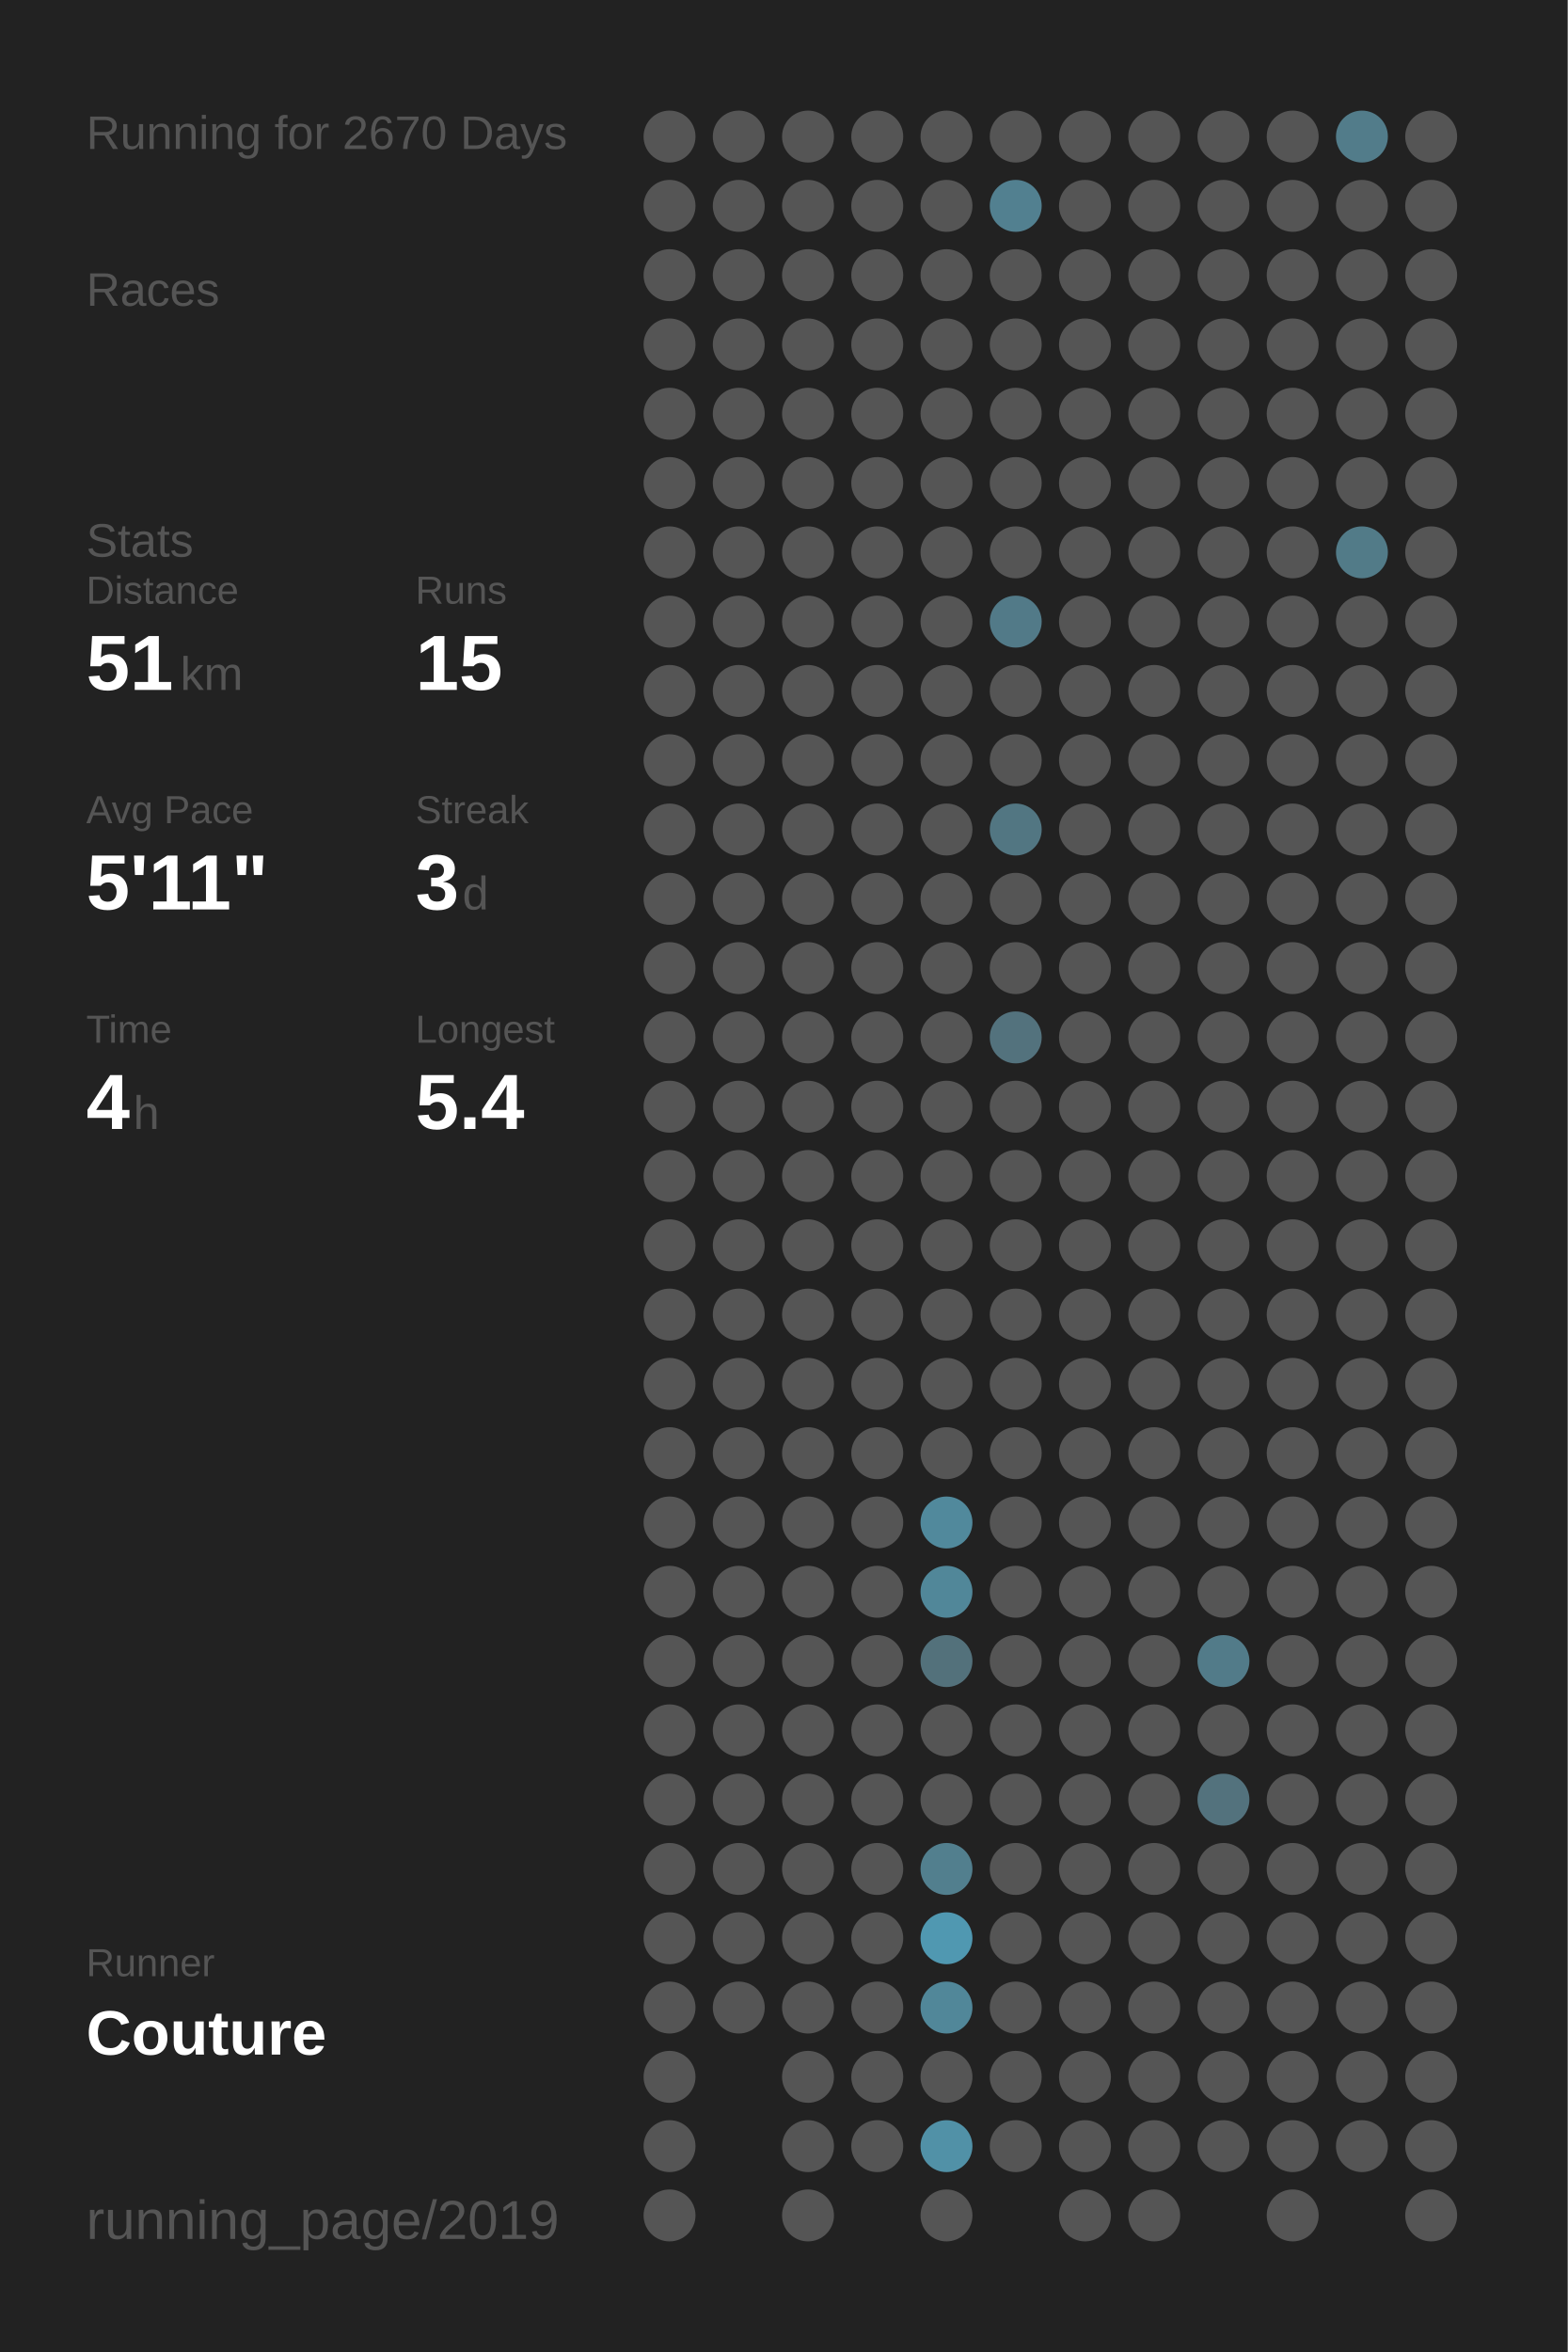
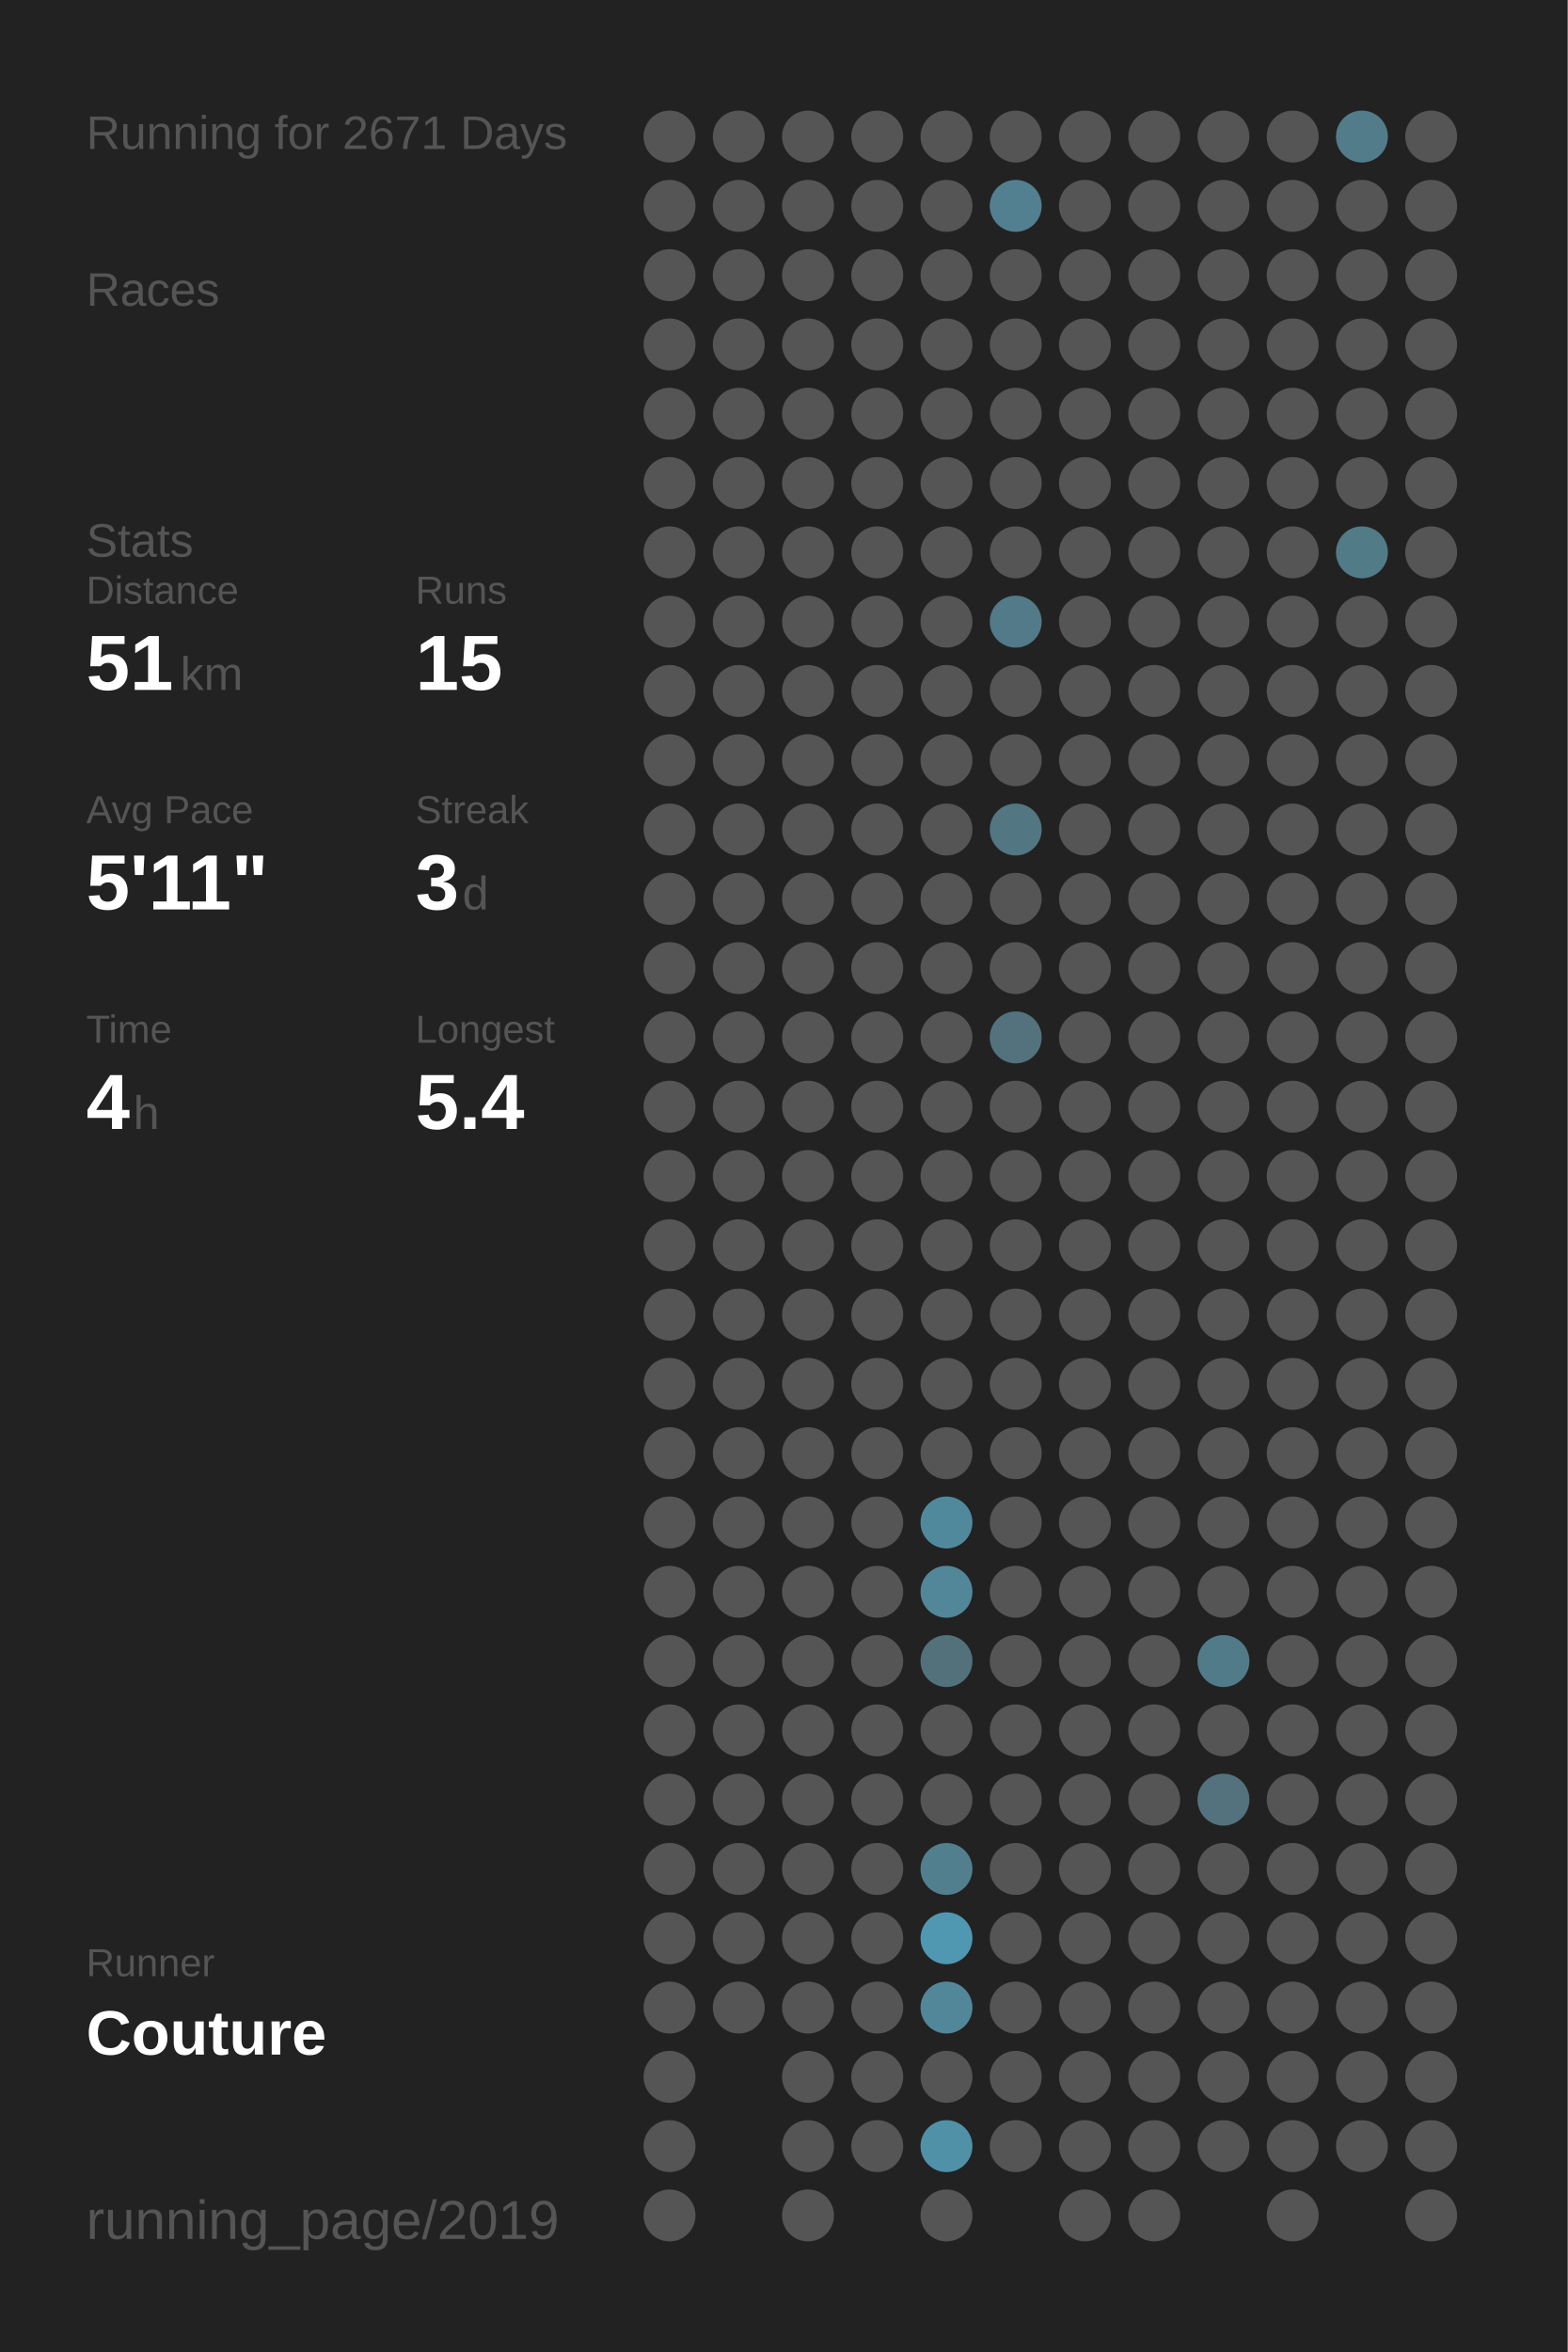
<svg xmlns="http://www.w3.org/2000/svg" baseProfile="full" height="300mm" version="1.1" viewBox="0,0,200,300" width="200mm">
  <defs />
  <rect fill="#222222" height="300" width="200" x="0" y="0" />
-   <text fill="#555555" style="font-size:6px; font-family:Arial;" x="11" y="19">Running for 2670 Days</text>
+   <text fill="#555555" style="font-size:6px; font-family:Arial;" x="11" y="19">Running for 2671 Days</text>
  <text fill="#555555" style="font-size:6px; font-family:Arial;" x="11" y="39">Races</text>
  <text fill="#555555" style="font-size:6px; font-family:Arial;" x="11" y="71">Stats</text>
  <text fill="#555555" style="font-size:5px; font-family:Arial;" x="11" y="77">Distance</text>
  <text fill="#FFFFFF" style="font-size:10px; font-family:Arial; font-weight:bold;" x="11" y="88">51</text>
  <text fill="#555555" style="font-size:6px; font-family:Arial;" x="23" y="88">km</text>
  <text fill="#555555" style="font-size:5px; font-family:Arial;" x="53" y="77">Runs</text>
  <text fill="#FFFFFF" style="font-size:10px; font-family:Arial; font-weight:bold;" x="53" y="88">15</text>
  <text fill="#555555" style="font-size:5px; font-family:Arial;" x="11" y="105">Avg Pace</text>
  <text fill="#FFFFFF" style="font-size:10px; font-family:Arial; font-weight:bold;" x="11" y="116">5'11"</text>
  <text fill="#555555" style="font-size:5px; font-family:Arial;" x="53" y="105">Streak</text>
  <text fill="#FFFFFF" style="font-size:10px; font-family:Arial; font-weight:bold;" x="53" y="116">3</text>
  <text fill="#555555" style="font-size:6px; font-family:Arial;" x="59" y="116">d</text>
  <text fill="#555555" style="font-size:5px; font-family:Arial;" x="11" y="133">Time</text>
  <text fill="#FFFFFF" style="font-size:10px; font-family:Arial; font-weight:bold;" x="11" y="144">4</text>
  <text fill="#555555" style="font-size:6px; font-family:Arial;" x="17" y="144">h</text>
  <text fill="#555555" style="font-size:5px; font-family:Arial;" x="53" y="133">Longest</text>
  <text fill="#FFFFFF" style="font-size:10px; font-family:Arial; font-weight:bold;" x="53" y="144">5.4</text>
  <text fill="#555555" style="font-size:5px; font-family:Arial;" x="11" y="252.065">Runner</text>
  <text fill="#FFFFFF" style="font-size:8px; font-family:Arial; font-weight:bold;" x="11" y="262.065">Couture</text>
  <text fill="#555555" style="font-size:7px; font-family:Arial;" x="11" y="285.581">running_page/2019</text>
  <circle cx="85.417" cy="17.419" fill="#555555" r="3.312" />
  <circle cx="85.417" cy="26.258" fill="#555555" r="3.312" />
  <circle cx="85.417" cy="35.097" fill="#555555" r="3.312" />
  <circle cx="85.417" cy="43.935" fill="#555555" r="3.312" />
  <circle cx="85.417" cy="52.774" fill="#555555" r="3.312" />
  <circle cx="85.417" cy="61.613" fill="#555555" r="3.312" />
  <circle cx="85.417" cy="70.452" fill="#555555" r="3.312" />
  <circle cx="85.417" cy="79.29" fill="#555555" r="3.312" />
  <circle cx="85.417" cy="88.129" fill="#555555" r="3.312" />
  <circle cx="85.417" cy="96.968" fill="#555555" r="3.312" />
  <circle cx="85.417" cy="105.806" fill="#555555" r="3.312" />
  <circle cx="85.417" cy="114.645" fill="#555555" r="3.312" />
  <circle cx="85.417" cy="123.484" fill="#555555" r="3.312" />
  <circle cx="85.417" cy="132.323" fill="#555555" r="3.312" />
  <circle cx="85.417" cy="141.161" fill="#555555" r="3.312" />
  <circle cx="85.417" cy="150" fill="#555555" r="3.312" />
  <circle cx="85.417" cy="158.839" fill="#555555" r="3.312" />
  <circle cx="85.417" cy="167.677" fill="#555555" r="3.312" />
  <circle cx="85.417" cy="176.516" fill="#555555" r="3.312" />
  <circle cx="85.417" cy="185.355" fill="#555555" r="3.312" />
  <circle cx="85.417" cy="194.194" fill="#555555" r="3.312" />
  <circle cx="85.417" cy="203.032" fill="#555555" r="3.312" />
  <circle cx="85.417" cy="211.871" fill="#555555" r="3.312" />
  <circle cx="85.417" cy="220.71" fill="#555555" r="3.312" />
  <circle cx="85.417" cy="229.548" fill="#555555" r="3.312" />
  <circle cx="85.417" cy="238.387" fill="#555555" r="3.312" />
  <circle cx="85.417" cy="247.226" fill="#555555" r="3.312" />
  <circle cx="85.417" cy="256.065" fill="#555555" r="3.312" />
  <circle cx="85.417" cy="264.903" fill="#555555" r="3.312" />
  <circle cx="85.417" cy="273.742" fill="#555555" r="3.312" />
  <circle cx="85.417" cy="282.581" fill="#555555" r="3.312" />
  <circle cx="94.25" cy="17.419" fill="#555555" r="3.312" />
  <circle cx="94.25" cy="26.258" fill="#555555" r="3.312" />
  <circle cx="94.25" cy="35.097" fill="#555555" r="3.312" />
  <circle cx="94.25" cy="43.935" fill="#555555" r="3.312" />
  <circle cx="94.25" cy="52.774" fill="#555555" r="3.312" />
  <circle cx="94.25" cy="61.613" fill="#555555" r="3.312" />
  <circle cx="94.25" cy="70.452" fill="#555555" r="3.312" />
  <circle cx="94.25" cy="79.29" fill="#555555" r="3.312" />
  <circle cx="94.25" cy="88.129" fill="#555555" r="3.312" />
  <circle cx="94.25" cy="96.968" fill="#555555" r="3.312" />
  <circle cx="94.25" cy="105.806" fill="#555555" r="3.312" />
  <circle cx="94.25" cy="114.645" fill="#555555" r="3.312" />
  <circle cx="94.25" cy="123.484" fill="#555555" r="3.312" />
  <circle cx="94.25" cy="132.323" fill="#555555" r="3.312" />
  <circle cx="94.25" cy="141.161" fill="#555555" r="3.312" />
  <circle cx="94.25" cy="150" fill="#555555" r="3.312" />
  <circle cx="94.25" cy="158.839" fill="#555555" r="3.312" />
  <circle cx="94.25" cy="167.677" fill="#555555" r="3.312" />
  <circle cx="94.25" cy="176.516" fill="#555555" r="3.312" />
  <circle cx="94.25" cy="185.355" fill="#555555" r="3.312" />
  <circle cx="94.25" cy="194.194" fill="#555555" r="3.312" />
  <circle cx="94.25" cy="203.032" fill="#555555" r="3.312" />
  <circle cx="94.25" cy="211.871" fill="#555555" r="3.312" />
  <circle cx="94.25" cy="220.71" fill="#555555" r="3.312" />
  <circle cx="94.25" cy="229.548" fill="#555555" r="3.312" />
  <circle cx="94.25" cy="238.387" fill="#555555" r="3.312" />
  <circle cx="94.25" cy="247.226" fill="#555555" r="3.312" />
  <circle cx="94.25" cy="256.065" fill="#555555" r="3.312" />
  <circle cx="103.083" cy="17.419" fill="#555555" r="3.312" />
  <circle cx="103.083" cy="26.258" fill="#555555" r="3.312" />
  <circle cx="103.083" cy="35.097" fill="#555555" r="3.312" />
  <circle cx="103.083" cy="43.935" fill="#555555" r="3.312" />
  <circle cx="103.083" cy="52.774" fill="#555555" r="3.312" />
  <circle cx="103.083" cy="61.613" fill="#555555" r="3.312" />
  <circle cx="103.083" cy="70.452" fill="#555555" r="3.312" />
  <circle cx="103.083" cy="79.29" fill="#555555" r="3.312" />
  <circle cx="103.083" cy="88.129" fill="#555555" r="3.312" />
  <circle cx="103.083" cy="96.968" fill="#555555" r="3.312" />
  <circle cx="103.083" cy="105.806" fill="#555555" r="3.312" />
  <circle cx="103.083" cy="114.645" fill="#555555" r="3.312" />
  <circle cx="103.083" cy="123.484" fill="#555555" r="3.312" />
  <circle cx="103.083" cy="132.323" fill="#555555" r="3.312" />
  <circle cx="103.083" cy="141.161" fill="#555555" r="3.312" />
  <circle cx="103.083" cy="150" fill="#555555" r="3.312" />
  <circle cx="103.083" cy="158.839" fill="#555555" r="3.312" />
  <circle cx="103.083" cy="167.677" fill="#555555" r="3.312" />
  <circle cx="103.083" cy="176.516" fill="#555555" r="3.312" />
  <circle cx="103.083" cy="185.355" fill="#555555" r="3.312" />
  <circle cx="103.083" cy="194.194" fill="#555555" r="3.312" />
  <circle cx="103.083" cy="203.032" fill="#555555" r="3.312" />
  <circle cx="103.083" cy="211.871" fill="#555555" r="3.312" />
  <circle cx="103.083" cy="220.71" fill="#555555" r="3.312" />
  <circle cx="103.083" cy="229.548" fill="#555555" r="3.312" />
  <circle cx="103.083" cy="238.387" fill="#555555" r="3.312" />
  <circle cx="103.083" cy="247.226" fill="#555555" r="3.312" />
  <circle cx="103.083" cy="256.065" fill="#555555" r="3.312" />
  <circle cx="103.083" cy="264.903" fill="#555555" r="3.312" />
  <circle cx="103.083" cy="273.742" fill="#555555" r="3.312" />
  <circle cx="103.083" cy="282.581" fill="#555555" r="3.312" />
  <circle cx="111.917" cy="17.419" fill="#555555" r="3.312" />
  <circle cx="111.917" cy="26.258" fill="#555555" r="3.312" />
  <circle cx="111.917" cy="35.097" fill="#555555" r="3.312" />
  <circle cx="111.917" cy="43.935" fill="#555555" r="3.312" />
  <circle cx="111.917" cy="52.774" fill="#555555" r="3.312" />
  <circle cx="111.917" cy="61.613" fill="#555555" r="3.312" />
  <circle cx="111.917" cy="70.452" fill="#555555" r="3.312" />
  <circle cx="111.917" cy="79.29" fill="#555555" r="3.312" />
  <circle cx="111.917" cy="88.129" fill="#555555" r="3.312" />
  <circle cx="111.917" cy="96.968" fill="#555555" r="3.312" />
  <circle cx="111.917" cy="105.806" fill="#555555" r="3.312" />
  <circle cx="111.917" cy="114.645" fill="#555555" r="3.312" />
  <circle cx="111.917" cy="123.484" fill="#555555" r="3.312" />
  <circle cx="111.917" cy="132.323" fill="#555555" r="3.312" />
  <circle cx="111.917" cy="141.161" fill="#555555" r="3.312" />
  <circle cx="111.917" cy="150" fill="#555555" r="3.312" />
  <circle cx="111.917" cy="158.839" fill="#555555" r="3.312" />
  <circle cx="111.917" cy="167.677" fill="#555555" r="3.312" />
  <circle cx="111.917" cy="176.516" fill="#555555" r="3.312" />
  <circle cx="111.917" cy="185.355" fill="#555555" r="3.312" />
  <circle cx="111.917" cy="194.194" fill="#555555" r="3.312" />
  <circle cx="111.917" cy="203.032" fill="#555555" r="3.312" />
  <circle cx="111.917" cy="211.871" fill="#555555" r="3.312" />
  <circle cx="111.917" cy="220.71" fill="#555555" r="3.312" />
  <circle cx="111.917" cy="229.548" fill="#555555" r="3.312" />
  <circle cx="111.917" cy="238.387" fill="#555555" r="3.312" />
  <circle cx="111.917" cy="247.226" fill="#555555" r="3.312" />
  <circle cx="111.917" cy="256.065" fill="#555555" r="3.312" />
  <circle cx="111.917" cy="264.903" fill="#555555" r="3.312" />
  <circle cx="111.917" cy="273.742" fill="#555555" r="3.312" />
  <circle cx="120.75" cy="17.419" fill="#555555" r="3.312" />
  <circle cx="120.75" cy="26.258" fill="#555555" r="3.312" />
  <circle cx="120.75" cy="35.097" fill="#555555" r="3.312" />
  <circle cx="120.75" cy="43.935" fill="#555555" r="3.312" />
  <circle cx="120.75" cy="52.774" fill="#555555" r="3.312" />
  <circle cx="120.75" cy="61.613" fill="#555555" r="3.312" />
  <circle cx="120.75" cy="70.452" fill="#555555" r="3.312" />
  <circle cx="120.75" cy="79.29" fill="#555555" r="3.312" />
  <circle cx="120.75" cy="88.129" fill="#555555" r="3.312" />
  <circle cx="120.75" cy="96.968" fill="#555555" r="3.312" />
  <circle cx="120.75" cy="105.806" fill="#555555" r="3.312" />
  <circle cx="120.75" cy="114.645" fill="#555555" r="3.312" />
  <circle cx="120.75" cy="123.484" fill="#555555" r="3.312" />
  <circle cx="120.75" cy="132.323" fill="#555555" r="3.312" />
  <circle cx="120.75" cy="141.161" fill="#555555" r="3.312" />
  <circle cx="120.75" cy="150" fill="#555555" r="3.312" />
  <circle cx="120.75" cy="158.839" fill="#555555" r="3.312" />
  <circle cx="120.75" cy="167.677" fill="#555555" r="3.312" />
  <circle cx="120.75" cy="176.516" fill="#555555" r="3.312" />
  <circle cx="120.75" cy="185.355" fill="#555555" r="3.312" />
  <circle cx="120.75" cy="194.194" fill="#51899c" r="3.312" />
  <circle cx="120.75" cy="203.032" fill="#518799" r="3.312" />
  <circle cx="120.75" cy="211.871" fill="#53717b" r="3.312" />
  <circle cx="120.75" cy="220.71" fill="#555555" r="3.312" />
  <circle cx="120.75" cy="229.548" fill="#555555" r="3.312" />
  <circle cx="120.75" cy="238.387" fill="#527f8e" r="3.312" />
  <circle cx="120.75" cy="247.226" fill="#5098b1" r="3.312" />
  <circle cx="120.75" cy="256.065" fill="#518799" r="3.312" />
  <circle cx="120.75" cy="264.903" fill="#555555" r="3.312" />
  <circle cx="120.75" cy="273.742" fill="#5191a7" r="3.312" />
  <circle cx="120.75" cy="282.581" fill="#555555" r="3.312" />
  <circle cx="129.583" cy="17.419" fill="#555555" r="3.312" />
  <circle cx="129.583" cy="26.258" fill="#528090" r="3.312" />
  <circle cx="129.583" cy="35.097" fill="#555555" r="3.312" />
  <circle cx="129.583" cy="43.935" fill="#555555" r="3.312" />
  <circle cx="129.583" cy="52.774" fill="#555555" r="3.312" />
  <circle cx="129.583" cy="61.613" fill="#555555" r="3.312" />
  <circle cx="129.583" cy="70.452" fill="#555555" r="3.312" />
  <circle cx="129.583" cy="79.29" fill="#527a88" r="3.312" />
  <circle cx="129.583" cy="88.129" fill="#555555" r="3.312" />
  <circle cx="129.583" cy="96.968" fill="#555555" r="3.312" />
  <circle cx="129.583" cy="105.806" fill="#527682" r="3.312" />
  <circle cx="129.583" cy="114.645" fill="#555555" r="3.312" />
  <circle cx="129.583" cy="123.484" fill="#555555" r="3.312" />
  <circle cx="129.583" cy="132.323" fill="#53727d" r="3.312" />
  <circle cx="129.583" cy="141.161" fill="#555555" r="3.312" />
  <circle cx="129.583" cy="150" fill="#555555" r="3.312" />
  <circle cx="129.583" cy="158.839" fill="#555555" r="3.312" />
  <circle cx="129.583" cy="167.677" fill="#555555" r="3.312" />
  <circle cx="129.583" cy="176.516" fill="#555555" r="3.312" />
  <circle cx="129.583" cy="185.355" fill="#555555" r="3.312" />
  <circle cx="129.583" cy="194.194" fill="#555555" r="3.312" />
  <circle cx="129.583" cy="203.032" fill="#555555" r="3.312" />
  <circle cx="129.583" cy="211.871" fill="#555555" r="3.312" />
  <circle cx="129.583" cy="220.71" fill="#555555" r="3.312" />
  <circle cx="129.583" cy="229.548" fill="#555555" r="3.312" />
  <circle cx="129.583" cy="238.387" fill="#555555" r="3.312" />
  <circle cx="129.583" cy="247.226" fill="#555555" r="3.312" />
  <circle cx="129.583" cy="256.065" fill="#555555" r="3.312" />
  <circle cx="129.583" cy="264.903" fill="#555555" r="3.312" />
  <circle cx="129.583" cy="273.742" fill="#555555" r="3.312" />
  <circle cx="138.417" cy="17.419" fill="#555555" r="3.312" />
  <circle cx="138.417" cy="26.258" fill="#555555" r="3.312" />
  <circle cx="138.417" cy="35.097" fill="#555555" r="3.312" />
  <circle cx="138.417" cy="43.935" fill="#555555" r="3.312" />
  <circle cx="138.417" cy="52.774" fill="#555555" r="3.312" />
  <circle cx="138.417" cy="61.613" fill="#555555" r="3.312" />
  <circle cx="138.417" cy="70.452" fill="#555555" r="3.312" />
  <circle cx="138.417" cy="79.29" fill="#555555" r="3.312" />
  <circle cx="138.417" cy="88.129" fill="#555555" r="3.312" />
  <circle cx="138.417" cy="96.968" fill="#555555" r="3.312" />
  <circle cx="138.417" cy="105.806" fill="#555555" r="3.312" />
  <circle cx="138.417" cy="114.645" fill="#555555" r="3.312" />
  <circle cx="138.417" cy="123.484" fill="#555555" r="3.312" />
  <circle cx="138.417" cy="132.323" fill="#555555" r="3.312" />
  <circle cx="138.417" cy="141.161" fill="#555555" r="3.312" />
  <circle cx="138.417" cy="150" fill="#555555" r="3.312" />
  <circle cx="138.417" cy="158.839" fill="#555555" r="3.312" />
  <circle cx="138.417" cy="167.677" fill="#555555" r="3.312" />
  <circle cx="138.417" cy="176.516" fill="#555555" r="3.312" />
  <circle cx="138.417" cy="185.355" fill="#555555" r="3.312" />
  <circle cx="138.417" cy="194.194" fill="#555555" r="3.312" />
  <circle cx="138.417" cy="203.032" fill="#555555" r="3.312" />
  <circle cx="138.417" cy="211.871" fill="#555555" r="3.312" />
  <circle cx="138.417" cy="220.71" fill="#555555" r="3.312" />
  <circle cx="138.417" cy="229.548" fill="#555555" r="3.312" />
  <circle cx="138.417" cy="238.387" fill="#555555" r="3.312" />
  <circle cx="138.417" cy="247.226" fill="#555555" r="3.312" />
  <circle cx="138.417" cy="256.065" fill="#555555" r="3.312" />
  <circle cx="138.417" cy="264.903" fill="#555555" r="3.312" />
  <circle cx="138.417" cy="273.742" fill="#555555" r="3.312" />
  <circle cx="138.417" cy="282.581" fill="#555555" r="3.312" />
  <circle cx="147.25" cy="17.419" fill="#555555" r="3.312" />
  <circle cx="147.25" cy="26.258" fill="#555555" r="3.312" />
  <circle cx="147.25" cy="35.097" fill="#555555" r="3.312" />
  <circle cx="147.25" cy="43.935" fill="#555555" r="3.312" />
  <circle cx="147.25" cy="52.774" fill="#555555" r="3.312" />
  <circle cx="147.25" cy="61.613" fill="#555555" r="3.312" />
  <circle cx="147.25" cy="70.452" fill="#555555" r="3.312" />
  <circle cx="147.25" cy="79.29" fill="#555555" r="3.312" />
  <circle cx="147.25" cy="88.129" fill="#555555" r="3.312" />
  <circle cx="147.25" cy="96.968" fill="#555555" r="3.312" />
  <circle cx="147.25" cy="105.806" fill="#555555" r="3.312" />
  <circle cx="147.25" cy="114.645" fill="#555555" r="3.312" />
  <circle cx="147.25" cy="123.484" fill="#555555" r="3.312" />
  <circle cx="147.25" cy="132.323" fill="#555555" r="3.312" />
  <circle cx="147.25" cy="141.161" fill="#555555" r="3.312" />
  <circle cx="147.25" cy="150" fill="#555555" r="3.312" />
  <circle cx="147.25" cy="158.839" fill="#555555" r="3.312" />
  <circle cx="147.25" cy="167.677" fill="#555555" r="3.312" />
  <circle cx="147.25" cy="176.516" fill="#555555" r="3.312" />
  <circle cx="147.25" cy="185.355" fill="#555555" r="3.312" />
  <circle cx="147.25" cy="194.194" fill="#555555" r="3.312" />
  <circle cx="147.25" cy="203.032" fill="#555555" r="3.312" />
  <circle cx="147.25" cy="211.871" fill="#555555" r="3.312" />
  <circle cx="147.25" cy="220.71" fill="#555555" r="3.312" />
  <circle cx="147.25" cy="229.548" fill="#555555" r="3.312" />
  <circle cx="147.25" cy="238.387" fill="#555555" r="3.312" />
  <circle cx="147.25" cy="247.226" fill="#555555" r="3.312" />
  <circle cx="147.25" cy="256.065" fill="#555555" r="3.312" />
  <circle cx="147.25" cy="264.903" fill="#555555" r="3.312" />
  <circle cx="147.25" cy="273.742" fill="#555555" r="3.312" />
  <circle cx="147.25" cy="282.581" fill="#555555" r="3.312" />
  <circle cx="156.083" cy="17.419" fill="#555555" r="3.312" />
  <circle cx="156.083" cy="26.258" fill="#555555" r="3.312" />
  <circle cx="156.083" cy="35.097" fill="#555555" r="3.312" />
  <circle cx="156.083" cy="43.935" fill="#555555" r="3.312" />
  <circle cx="156.083" cy="52.774" fill="#555555" r="3.312" />
  <circle cx="156.083" cy="61.613" fill="#555555" r="3.312" />
  <circle cx="156.083" cy="70.452" fill="#555555" r="3.312" />
  <circle cx="156.083" cy="79.29" fill="#555555" r="3.312" />
  <circle cx="156.083" cy="88.129" fill="#555555" r="3.312" />
  <circle cx="156.083" cy="96.968" fill="#555555" r="3.312" />
  <circle cx="156.083" cy="105.806" fill="#555555" r="3.312" />
  <circle cx="156.083" cy="114.645" fill="#555555" r="3.312" />
  <circle cx="156.083" cy="123.484" fill="#555555" r="3.312" />
  <circle cx="156.083" cy="132.323" fill="#555555" r="3.312" />
  <circle cx="156.083" cy="141.161" fill="#555555" r="3.312" />
  <circle cx="156.083" cy="150" fill="#555555" r="3.312" />
  <circle cx="156.083" cy="158.839" fill="#555555" r="3.312" />
  <circle cx="156.083" cy="167.677" fill="#555555" r="3.312" />
  <circle cx="156.083" cy="176.516" fill="#555555" r="3.312" />
  <circle cx="156.083" cy="185.355" fill="#555555" r="3.312" />
  <circle cx="156.083" cy="194.194" fill="#555555" r="3.312" />
  <circle cx="156.083" cy="203.032" fill="#555555" r="3.312" />
  <circle cx="156.083" cy="211.871" fill="#527b89" r="3.312" />
  <circle cx="156.083" cy="220.71" fill="#555555" r="3.312" />
  <circle cx="156.083" cy="229.548" fill="#53727d" r="3.312" />
  <circle cx="156.083" cy="238.387" fill="#555555" r="3.312" />
  <circle cx="156.083" cy="247.226" fill="#555555" r="3.312" />
  <circle cx="156.083" cy="256.065" fill="#555555" r="3.312" />
  <circle cx="156.083" cy="264.903" fill="#555555" r="3.312" />
  <circle cx="156.083" cy="273.742" fill="#555555" r="3.312" />
  <circle cx="164.917" cy="17.419" fill="#555555" r="3.312" />
  <circle cx="164.917" cy="26.258" fill="#555555" r="3.312" />
  <circle cx="164.917" cy="35.097" fill="#555555" r="3.312" />
  <circle cx="164.917" cy="43.935" fill="#555555" r="3.312" />
  <circle cx="164.917" cy="52.774" fill="#555555" r="3.312" />
  <circle cx="164.917" cy="61.613" fill="#555555" r="3.312" />
  <circle cx="164.917" cy="70.452" fill="#555555" r="3.312" />
  <circle cx="164.917" cy="79.29" fill="#555555" r="3.312" />
  <circle cx="164.917" cy="88.129" fill="#555555" r="3.312" />
  <circle cx="164.917" cy="96.968" fill="#555555" r="3.312" />
  <circle cx="164.917" cy="105.806" fill="#555555" r="3.312" />
  <circle cx="164.917" cy="114.645" fill="#555555" r="3.312" />
  <circle cx="164.917" cy="123.484" fill="#555555" r="3.312" />
  <circle cx="164.917" cy="132.323" fill="#555555" r="3.312" />
  <circle cx="164.917" cy="141.161" fill="#555555" r="3.312" />
  <circle cx="164.917" cy="150" fill="#555555" r="3.312" />
  <circle cx="164.917" cy="158.839" fill="#555555" r="3.312" />
  <circle cx="164.917" cy="167.677" fill="#555555" r="3.312" />
  <circle cx="164.917" cy="176.516" fill="#555555" r="3.312" />
  <circle cx="164.917" cy="185.355" fill="#555555" r="3.312" />
  <circle cx="164.917" cy="194.194" fill="#555555" r="3.312" />
  <circle cx="164.917" cy="203.032" fill="#555555" r="3.312" />
  <circle cx="164.917" cy="211.871" fill="#555555" r="3.312" />
  <circle cx="164.917" cy="220.71" fill="#555555" r="3.312" />
  <circle cx="164.917" cy="229.548" fill="#555555" r="3.312" />
  <circle cx="164.917" cy="238.387" fill="#555555" r="3.312" />
  <circle cx="164.917" cy="247.226" fill="#555555" r="3.312" />
  <circle cx="164.917" cy="256.065" fill="#555555" r="3.312" />
  <circle cx="164.917" cy="264.903" fill="#555555" r="3.312" />
  <circle cx="164.917" cy="273.742" fill="#555555" r="3.312" />
  <circle cx="164.917" cy="282.581" fill="#555555" r="3.312" />
  <circle cx="173.75" cy="17.419" fill="#527c8a" r="3.312" />
  <circle cx="173.75" cy="26.258" fill="#555555" r="3.312" />
  <circle cx="173.75" cy="35.097" fill="#555555" r="3.312" />
  <circle cx="173.75" cy="43.935" fill="#555555" r="3.312" />
  <circle cx="173.75" cy="52.774" fill="#555555" r="3.312" />
  <circle cx="173.75" cy="61.613" fill="#555555" r="3.312" />
  <circle cx="173.75" cy="70.452" fill="#527b88" r="3.312" />
  <circle cx="173.75" cy="79.29" fill="#555555" r="3.312" />
  <circle cx="173.75" cy="88.129" fill="#555555" r="3.312" />
  <circle cx="173.75" cy="96.968" fill="#555555" r="3.312" />
  <circle cx="173.75" cy="105.806" fill="#555555" r="3.312" />
  <circle cx="173.75" cy="114.645" fill="#555555" r="3.312" />
  <circle cx="173.75" cy="123.484" fill="#555555" r="3.312" />
  <circle cx="173.75" cy="132.323" fill="#555555" r="3.312" />
  <circle cx="173.75" cy="141.161" fill="#555555" r="3.312" />
  <circle cx="173.75" cy="150" fill="#555555" r="3.312" />
  <circle cx="173.75" cy="158.839" fill="#555555" r="3.312" />
  <circle cx="173.75" cy="167.677" fill="#555555" r="3.312" />
  <circle cx="173.75" cy="176.516" fill="#555555" r="3.312" />
  <circle cx="173.75" cy="185.355" fill="#555555" r="3.312" />
  <circle cx="173.75" cy="194.194" fill="#555555" r="3.312" />
  <circle cx="173.75" cy="203.032" fill="#555555" r="3.312" />
  <circle cx="173.75" cy="211.871" fill="#555555" r="3.312" />
  <circle cx="173.75" cy="220.71" fill="#555555" r="3.312" />
  <circle cx="173.75" cy="229.548" fill="#555555" r="3.312" />
  <circle cx="173.75" cy="238.387" fill="#555555" r="3.312" />
  <circle cx="173.75" cy="247.226" fill="#555555" r="3.312" />
  <circle cx="173.75" cy="256.065" fill="#555555" r="3.312" />
  <circle cx="173.75" cy="264.903" fill="#555555" r="3.312" />
  <circle cx="173.75" cy="273.742" fill="#555555" r="3.312" />
  <circle cx="182.583" cy="17.419" fill="#555555" r="3.312" />
  <circle cx="182.583" cy="26.258" fill="#555555" r="3.312" />
  <circle cx="182.583" cy="35.097" fill="#555555" r="3.312" />
  <circle cx="182.583" cy="43.935" fill="#555555" r="3.312" />
  <circle cx="182.583" cy="52.774" fill="#555555" r="3.312" />
  <circle cx="182.583" cy="61.613" fill="#555555" r="3.312" />
  <circle cx="182.583" cy="70.452" fill="#555555" r="3.312" />
  <circle cx="182.583" cy="79.29" fill="#555555" r="3.312" />
  <circle cx="182.583" cy="88.129" fill="#555555" r="3.312" />
  <circle cx="182.583" cy="96.968" fill="#555555" r="3.312" />
  <circle cx="182.583" cy="105.806" fill="#555555" r="3.312" />
  <circle cx="182.583" cy="114.645" fill="#555555" r="3.312" />
  <circle cx="182.583" cy="123.484" fill="#555555" r="3.312" />
  <circle cx="182.583" cy="132.323" fill="#555555" r="3.312" />
  <circle cx="182.583" cy="141.161" fill="#555555" r="3.312" />
  <circle cx="182.583" cy="150" fill="#555555" r="3.312" />
  <circle cx="182.583" cy="158.839" fill="#555555" r="3.312" />
  <circle cx="182.583" cy="167.677" fill="#555555" r="3.312" />
  <circle cx="182.583" cy="176.516" fill="#555555" r="3.312" />
  <circle cx="182.583" cy="185.355" fill="#555555" r="3.312" />
  <circle cx="182.583" cy="194.194" fill="#555555" r="3.312" />
  <circle cx="182.583" cy="203.032" fill="#555555" r="3.312" />
  <circle cx="182.583" cy="211.871" fill="#555555" r="3.312" />
  <circle cx="182.583" cy="220.71" fill="#555555" r="3.312" />
  <circle cx="182.583" cy="229.548" fill="#555555" r="3.312" />
  <circle cx="182.583" cy="238.387" fill="#555555" r="3.312" />
  <circle cx="182.583" cy="247.226" fill="#555555" r="3.312" />
  <circle cx="182.583" cy="256.065" fill="#555555" r="3.312" />
  <circle cx="182.583" cy="264.903" fill="#555555" r="3.312" />
  <circle cx="182.583" cy="273.742" fill="#555555" r="3.312" />
  <circle cx="182.583" cy="282.581" fill="#555555" r="3.312" />
</svg>
